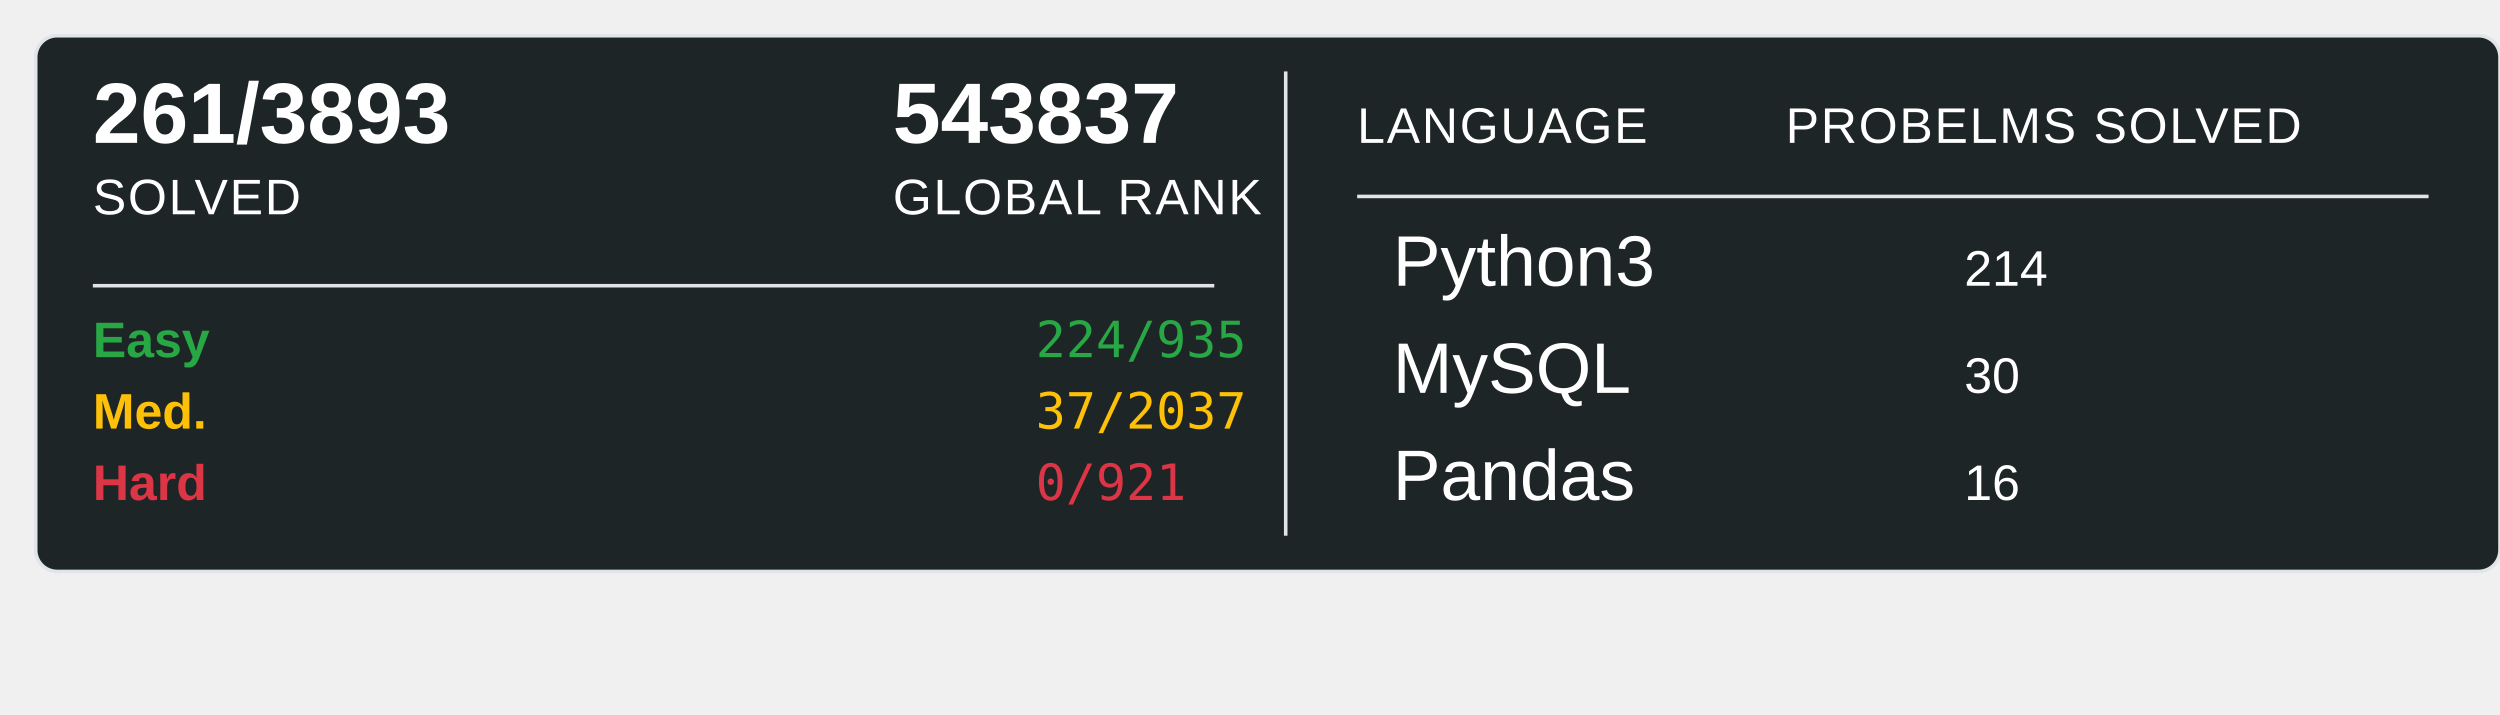
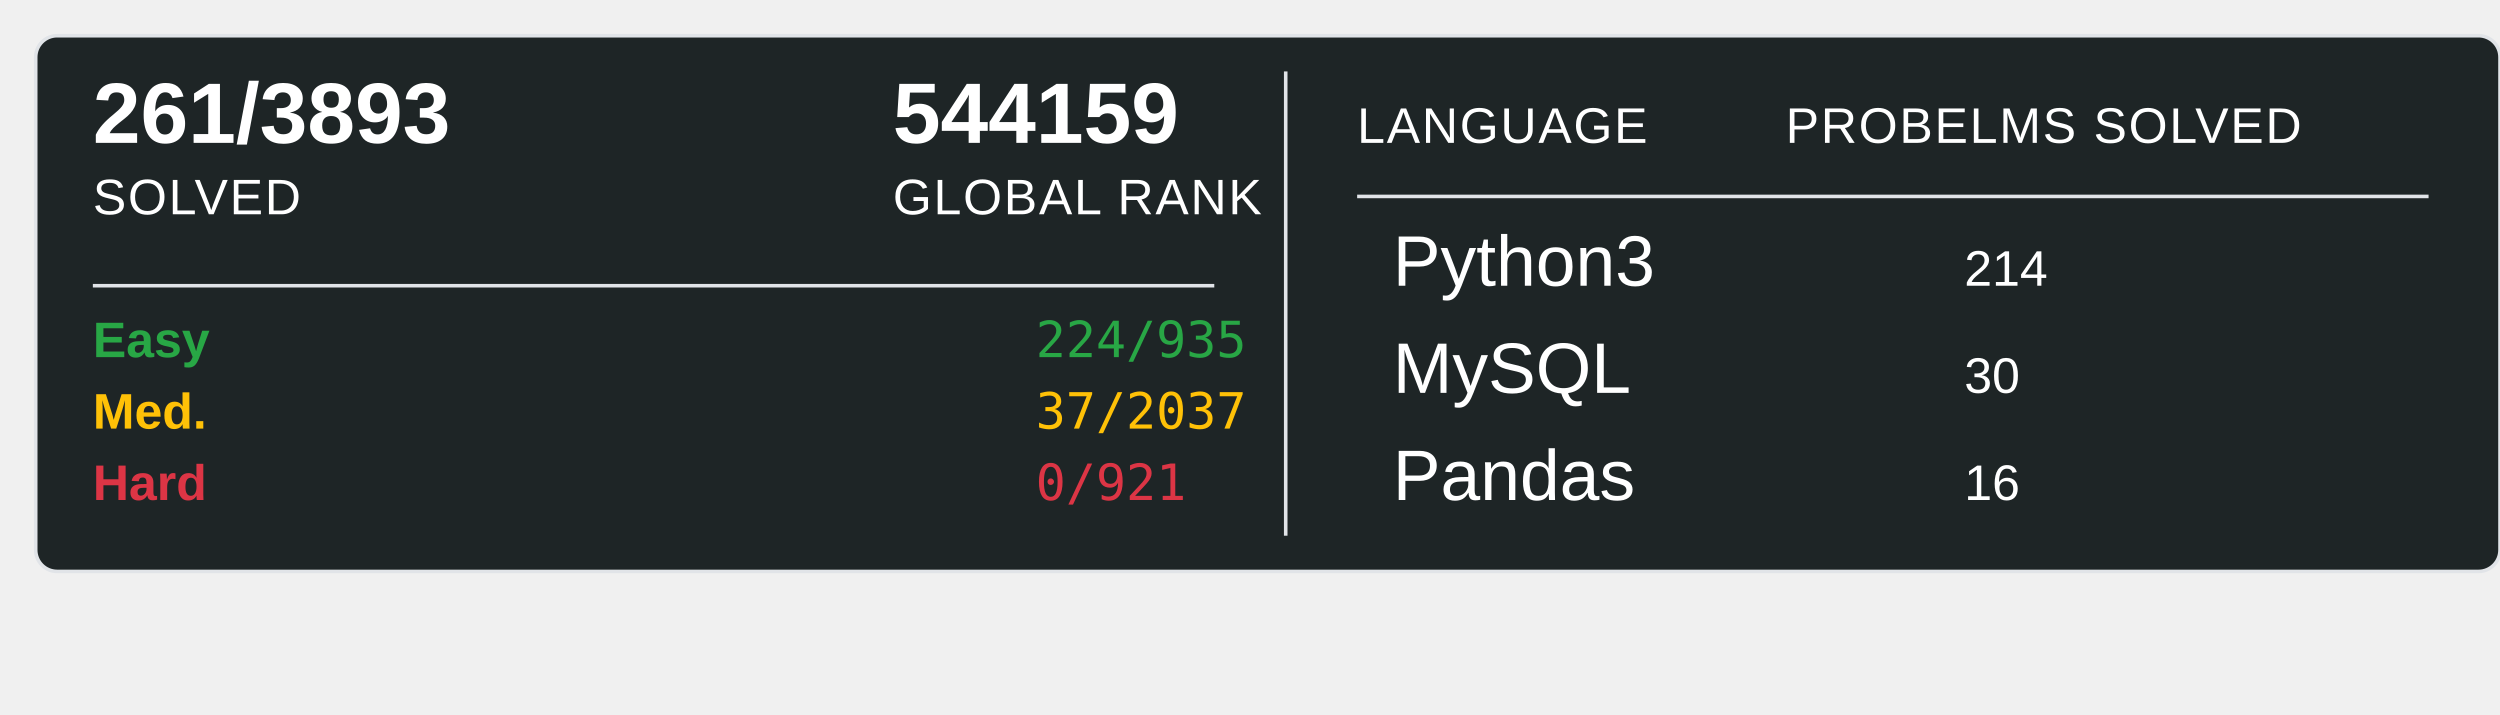
<svg xmlns="http://www.w3.org/2000/svg" width="700" height="200">
  <rect x="10" y="10" width="690" height="150" rx="6" ry="6" fill="#1E2526" stroke="#e1e4e8" stroke-width="1" />
  <text x="26" y="40" font-family="Arial, sans-serif" font-size="24" font-weight="600" fill="#ffffff">261/3893</text>
  <text x="26" y="60" font-family="Arial, sans-serif" font-size="14" fill="#ffffff" text-transform="uppercase" letter-spacing="0.5">SOLVED</text>
-   <text x="250" y="40" font-family="Arial, sans-serif" font-size="24" font-weight="600" fill="#ffffff">543837</text>
+   <text x="250" y="40" font-family="Arial, sans-serif" font-size="24" font-weight="600" fill="#ffffff">544159</text>
  <text x="250" y="60" font-family="Arial, sans-serif" font-size="14" fill="#ffffff" text-transform="uppercase" letter-spacing="0.5">GLOBAL RANK</text>
  <line x1="26" y1="80" x2="340" y2="80" stroke="#e1e4e8" stroke-width="1" />
  <text x="26" y="100" font-family="Arial, sans-serif" font-size="14" font-weight="600" fill="#28a745">Easy</text>
  <text x="290" y="100" font-family="monospace" font-size="14" fill="#28a745">224/935</text>
  <text x="26" y="120" font-family="Arial, sans-serif" font-size="14" font-weight="600" fill="#ffc107">Med.</text>
  <text x="290" y="120" font-family="monospace" font-size="14" fill="#ffc107">37/2037</text>
  <text x="26" y="140" font-family="Arial, sans-serif" font-size="14" font-weight="600" fill="#dc3545">Hard</text>
  <text x="290" y="140" font-family="monospace" font-size="14" fill="#dc3545">0/921</text>
  <line x1="360" y1="20" x2="360" y2="150" stroke="#e1e4e8" stroke-width="1" />
  <text x="380" y="40" font-family="Arial, sans-serif" font-size="14" fill="#ffffff" text-transform="uppercase" letter-spacing="0.5">LANGUAGE</text>
  <line x1="380" y1="55" x2="680" y2="55" stroke="#e1e4e8" stroke-width="1" />
  <text x="500" y="40" font-family="Arial, sans-serif" font-size="14" fill="#ffffff" text-transform="uppercase" letter-spacing="0.5">PROBELMS SOLVED</text>
  <text x="390" y="80" font-family="Arial, sans-serif" font-size="20" fill="#ffffff">Python3</text>
  <text x="550" y="80" font-family="Arial, sans-serif" font-size="14" fill="#ffffff">214</text>
  <text x="390" y="110" font-family="Arial, sans-serif" font-size="20" fill="#ffffff">MySQL</text>
  <text x="550" y="110" font-family="Arial, sans-serif" font-size="14" fill="#ffffff">30</text>
  <text x="390" y="140" font-family="Arial, sans-serif" font-size="20" fill="#ffffff">Pandas</text>
  <text x="550" y="140" font-family="Arial, sans-serif" font-size="14" fill="#ffffff">16</text>
</svg>
